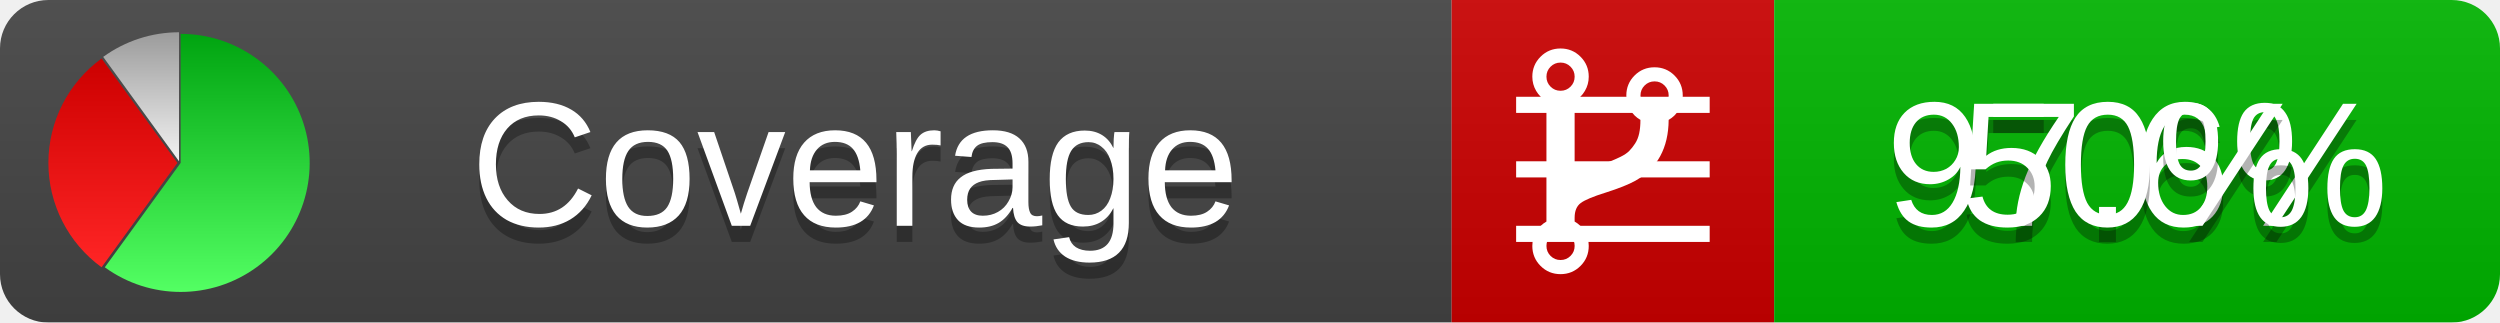
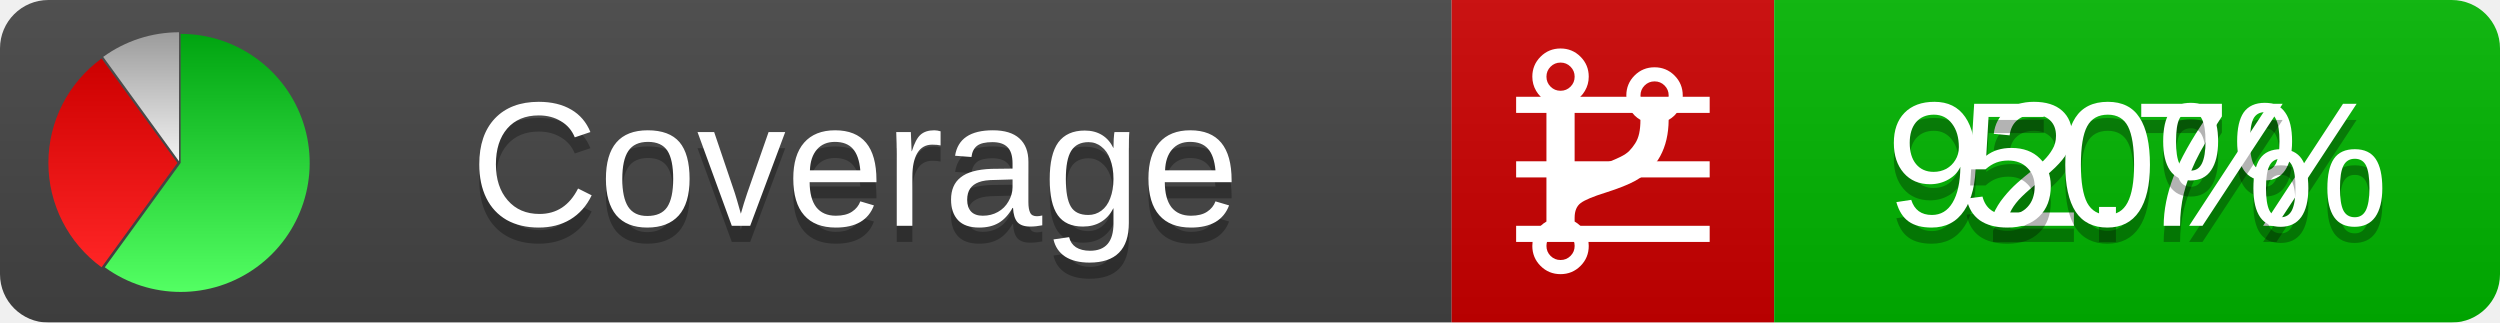
<svg xmlns="http://www.w3.org/2000/svg" xmlns:xlink="http://www.w3.org/1999/xlink" width="155" height="20">
  <style type="text/css">
          
            @keyframes fadeout {
              0 % { visibility: visible; opacity: 1; }
              40% { visibility: visible; opacity: 1; }
              50% { visibility: hidden; opacity: 0; }
              90% { visibility: hidden; opacity: 0; }
              100% { visibility: visible; opacity: 1; }
            }
            @keyframes fadein {
              0% { visibility: hidden; opacity: 0; }
              40% { visibility: hidden; opacity: 0; }
              50% { visibility: visible; opacity: 1; }
              90% { visibility: visible; opacity: 1; }
              100% { visibility: hidden; opacity: 0; }
            }
            .linecoverage {
                animation-duration: 10s;
                animation-name: fadeout;
                animation-iteration-count: infinite;
            }
            .branchcoverage {
                animation-duration: 10s;
                animation-name: fadein;
                animation-iteration-count: infinite;
            }
          
    </style>
  <defs>
    <linearGradient id="gradient" x2="0" y2="100%">
      <stop offset="0" stop-color="#bbb" stop-opacity=".1" />
      <stop offset="1" stop-opacity=".1" />
    </linearGradient>
    <linearGradient id="green" x2="0" y2="100%">
      <stop offset="0" stop-color="#00A410" />
      <stop offset="1" stop-color="#53FF63" />
    </linearGradient>
    <linearGradient id="red" x2="0" y2="100%">
      <stop offset="0" stop-color="#C00" />
      <stop offset="1" stop-color="#FF2525" />
    </linearGradient>
    <linearGradient id="gray" x2="0" y2="100%">
      <stop offset="0" stop-color="#9B9B9B" />
      <stop offset="1" stop-color="#F3F3F3" />
    </linearGradient>
    <mask id="mask">
      <rect width="155" height="20" rx="3" fill="#fff" />
    </mask>
    <g id="icon">
      <path style="fill:url(#green);" d="M205,202.5 l0,-200 a200,200 0 1,1 -117.558,361.803 z" />
      <path style="fill:url(#red);" d="M200,202.5 l-117.558,161.803 a200,200 0 0,1 0,-323.607 z" />
      <path style="fill:url(#gray);" d="M202.5,200 l-117.558,-161.803 a200,200 0 0,1 117.558,-38.196 z" />
    </g>
  </defs>
  <g mask="url(#mask)">
    <rect x="0" y="0" width="90" height="20" fill="#444" />
    <rect x="90" y="0" width="20" height="20" fill="#c00" />
    <rect x="110" y="0" width="45" height="20" fill="#00B600" />
    <rect x="0" y="0" width="155" height="20" fill="url(#gradient)" />
  </g>
  <g>
    <path class="linecoverage" stroke="#fff" d="M94 6.5 h12 M94 10.5 h12 M94 14.5 h12" />
    <path class="branchcoverage" fill="#fff" d="m 97.628,15.247 q 0,-0.364 -0.255,-0.619 -0.255,-0.255 -0.619,-0.255 -0.364,0 -0.619,0.255 -0.255,0.255 -0.255,0.619 0,0.364 0.255,0.619 0.255,0.255 0.619,0.255 0.364,0 0.619,-0.255 0.255,-0.255 0.255,-0.619 z m 0,-10.493 q 0,-0.364 -0.255,-0.619 -0.255,-0.255 -0.619,-0.255 -0.364,0 -0.619,0.255 -0.255,0.255 -0.255,0.619 0,0.364 0.255,0.619 0.255,0.255 0.619,0.255 0.364,0 0.619,-0.255 0.255,-0.255 0.255,-0.619 z m 5.83,1.166 q 0,-0.364 -0.255,-0.619 -0.255,-0.255 -0.619,-0.255 -0.364,0 -0.619,0.255 -0.255,0.255 -0.255,0.619 0,0.364 0.255,0.619 0.255,0.255 0.619,0.255 0.364,0 0.619,-0.255 0.255,-0.255 0.255,-0.619 z m 0.874,0 q 0,0.474 -0.237,0.879 -0.237,0.405 -0.638,0.633 -0.018,2.614 -2.059,3.771 -0.619,0.346 -1.849,0.738 -1.166,0.364 -1.544,0.647 -0.378,0.282 -0.378,0.911 l 0,0.237 q 0.401,0.228 0.638,0.633 0.237,0.405 0.237,0.879 0,0.729 -0.51,1.239 -0.51,0.51 -1.239,0.51 -0.729,0 -1.239,-0.51 -0.51,-0.51 -0.51,-1.239 0,-0.474 0.237,-0.879 0.237,-0.405 0.638,-0.633 l 0,-7.469 q -0.401,-0.228 -0.638,-0.633 -0.237,-0.405 -0.237,-0.879 0,-0.729 0.51,-1.239 0.51,-0.51 1.239,-0.51 0.729,0 1.239,0.51 0.51,0.51 0.51,1.239 0,0.474 -0.237,0.879 -0.237,0.405 -0.638,0.633 l 0,4.527 q 0.492,-0.237 1.403,-0.519 0.501,-0.155 0.797,-0.269 0.296,-0.114 0.642,-0.282 0.346,-0.169 0.537,-0.36 0.191,-0.191 0.369,-0.465 0.178,-0.273 0.255,-0.633 0.077,-0.36 0.077,-0.833 -0.401,-0.228 -0.638,-0.633 -0.237,-0.405 -0.237,-0.879 0,-0.729 0.51,-1.239 0.51,-0.51 1.239,-0.51 0.729,0 1.239,0.51 0.51,0.51 0.51,1.239 z" />
  </g>
  <g fill="#fff" text-anchor="middle" font-family="Verdana,Arial,Geneva,sans-serif" font-size="11">
    <a xlink:href="https://github.com/danielpalme/ReportGenerator" target="_top">
      <use xlink:href="#icon" transform="translate(3,2) scale(.04)" />
    </a>
    <text x="53" y="15" fill="#010101" fill-opacity=".3">Coverage</text>
    <text x="53" y="14" fill="#fff">Coverage</text>
-     <text class="linecoverage" x="132.5" y="15" fill="#010101" fill-opacity=".3">97.6%</text>
-     <text class="linecoverage" x="132.5" y="14">97.6%</text>
+     <text class="linecoverage" x="132.5" y="15" fill="#010101" fill-opacity=".3">92.7%</text>
+     <text class="linecoverage" x="132.5" y="14">92.7%</text>
    <text class="branchcoverage" x="132.5" y="15" fill="#010101" fill-opacity=".3">50%</text>
    <text class="branchcoverage" x="132.5" y="14">50%</text>
  </g>
  <g>
    <rect class="linecoverage" x="90" y="0" width="65" height="20" fill-opacity="0" />
    <rect class="branchcoverage" x="90" y="0" width="65" height="20" fill-opacity="0" />
  </g>
</svg>
